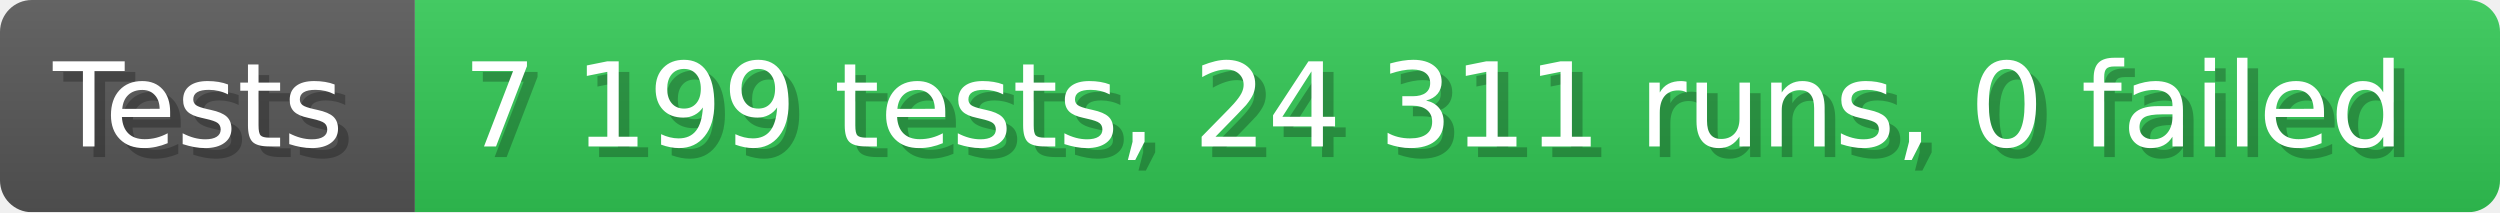
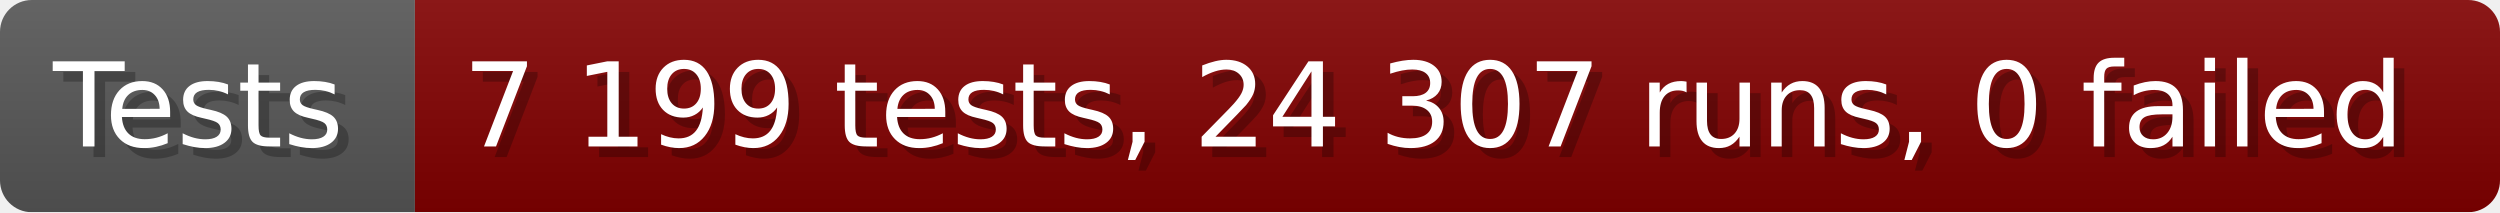
- <svg xmlns="http://www.w3.org/2000/svg" width="235.6" height="20" viewBox="0 0 2356 200" role="img" aria-label="Tests: 7 199 tests, 24 311 runs, 0 failed">
+ <svg xmlns="http://www.w3.org/2000/svg" width="235.6" height="20" viewBox="0 0 2356 200" role="img" aria-label="Tests: 7 199 tests, 24 307 runs, 0 failed">
  <linearGradient id="a" x2="0" y2="100%">
    <stop offset="0" stop-opacity=".1" stop-color="#EEE" />
    <stop offset="1" stop-opacity=".1" />
  </linearGradient>
  <mask id="m">
    <rect width="2356" height="200" rx="30" fill="#FFF" />
  </mask>
  <g mask="url(#m)">
    <rect width="391" height="200" fill="#555" />
-     <rect width="1965" height="200" fill="#31c653" x="391" />
+     <rect width="1965" height="200" fill="#800000" x="391" />
    <rect width="2356" height="200" fill="url(#a)" />
  </g>
  <g aria-hidden="true" fill="#fff" text-anchor="start" font-family="Verdana,DejaVu Sans,sans-serif" font-size="110">
    <text x="60" y="148" textLength="291" fill="#000" opacity="0.25">Tests</text>
    <text x="50" y="138" textLength="291">Tests</text>
-     <text x="446" y="148" textLength="1865" fill="#000" opacity="0.25">7 199 tests, 24 311 runs, 0 failed</text>
-     <text x="436" y="138" textLength="1865">7 199 tests, 24 311 runs, 0 failed</text>
+     <text x="446" y="148" textLength="1865" fill="#000" opacity="0.25">7 199 tests, 24 307 runs, 0 failed</text>
+     <text x="436" y="138" textLength="1865">7 199 tests, 24 307 runs, 0 failed</text>
  </g>
</svg>
